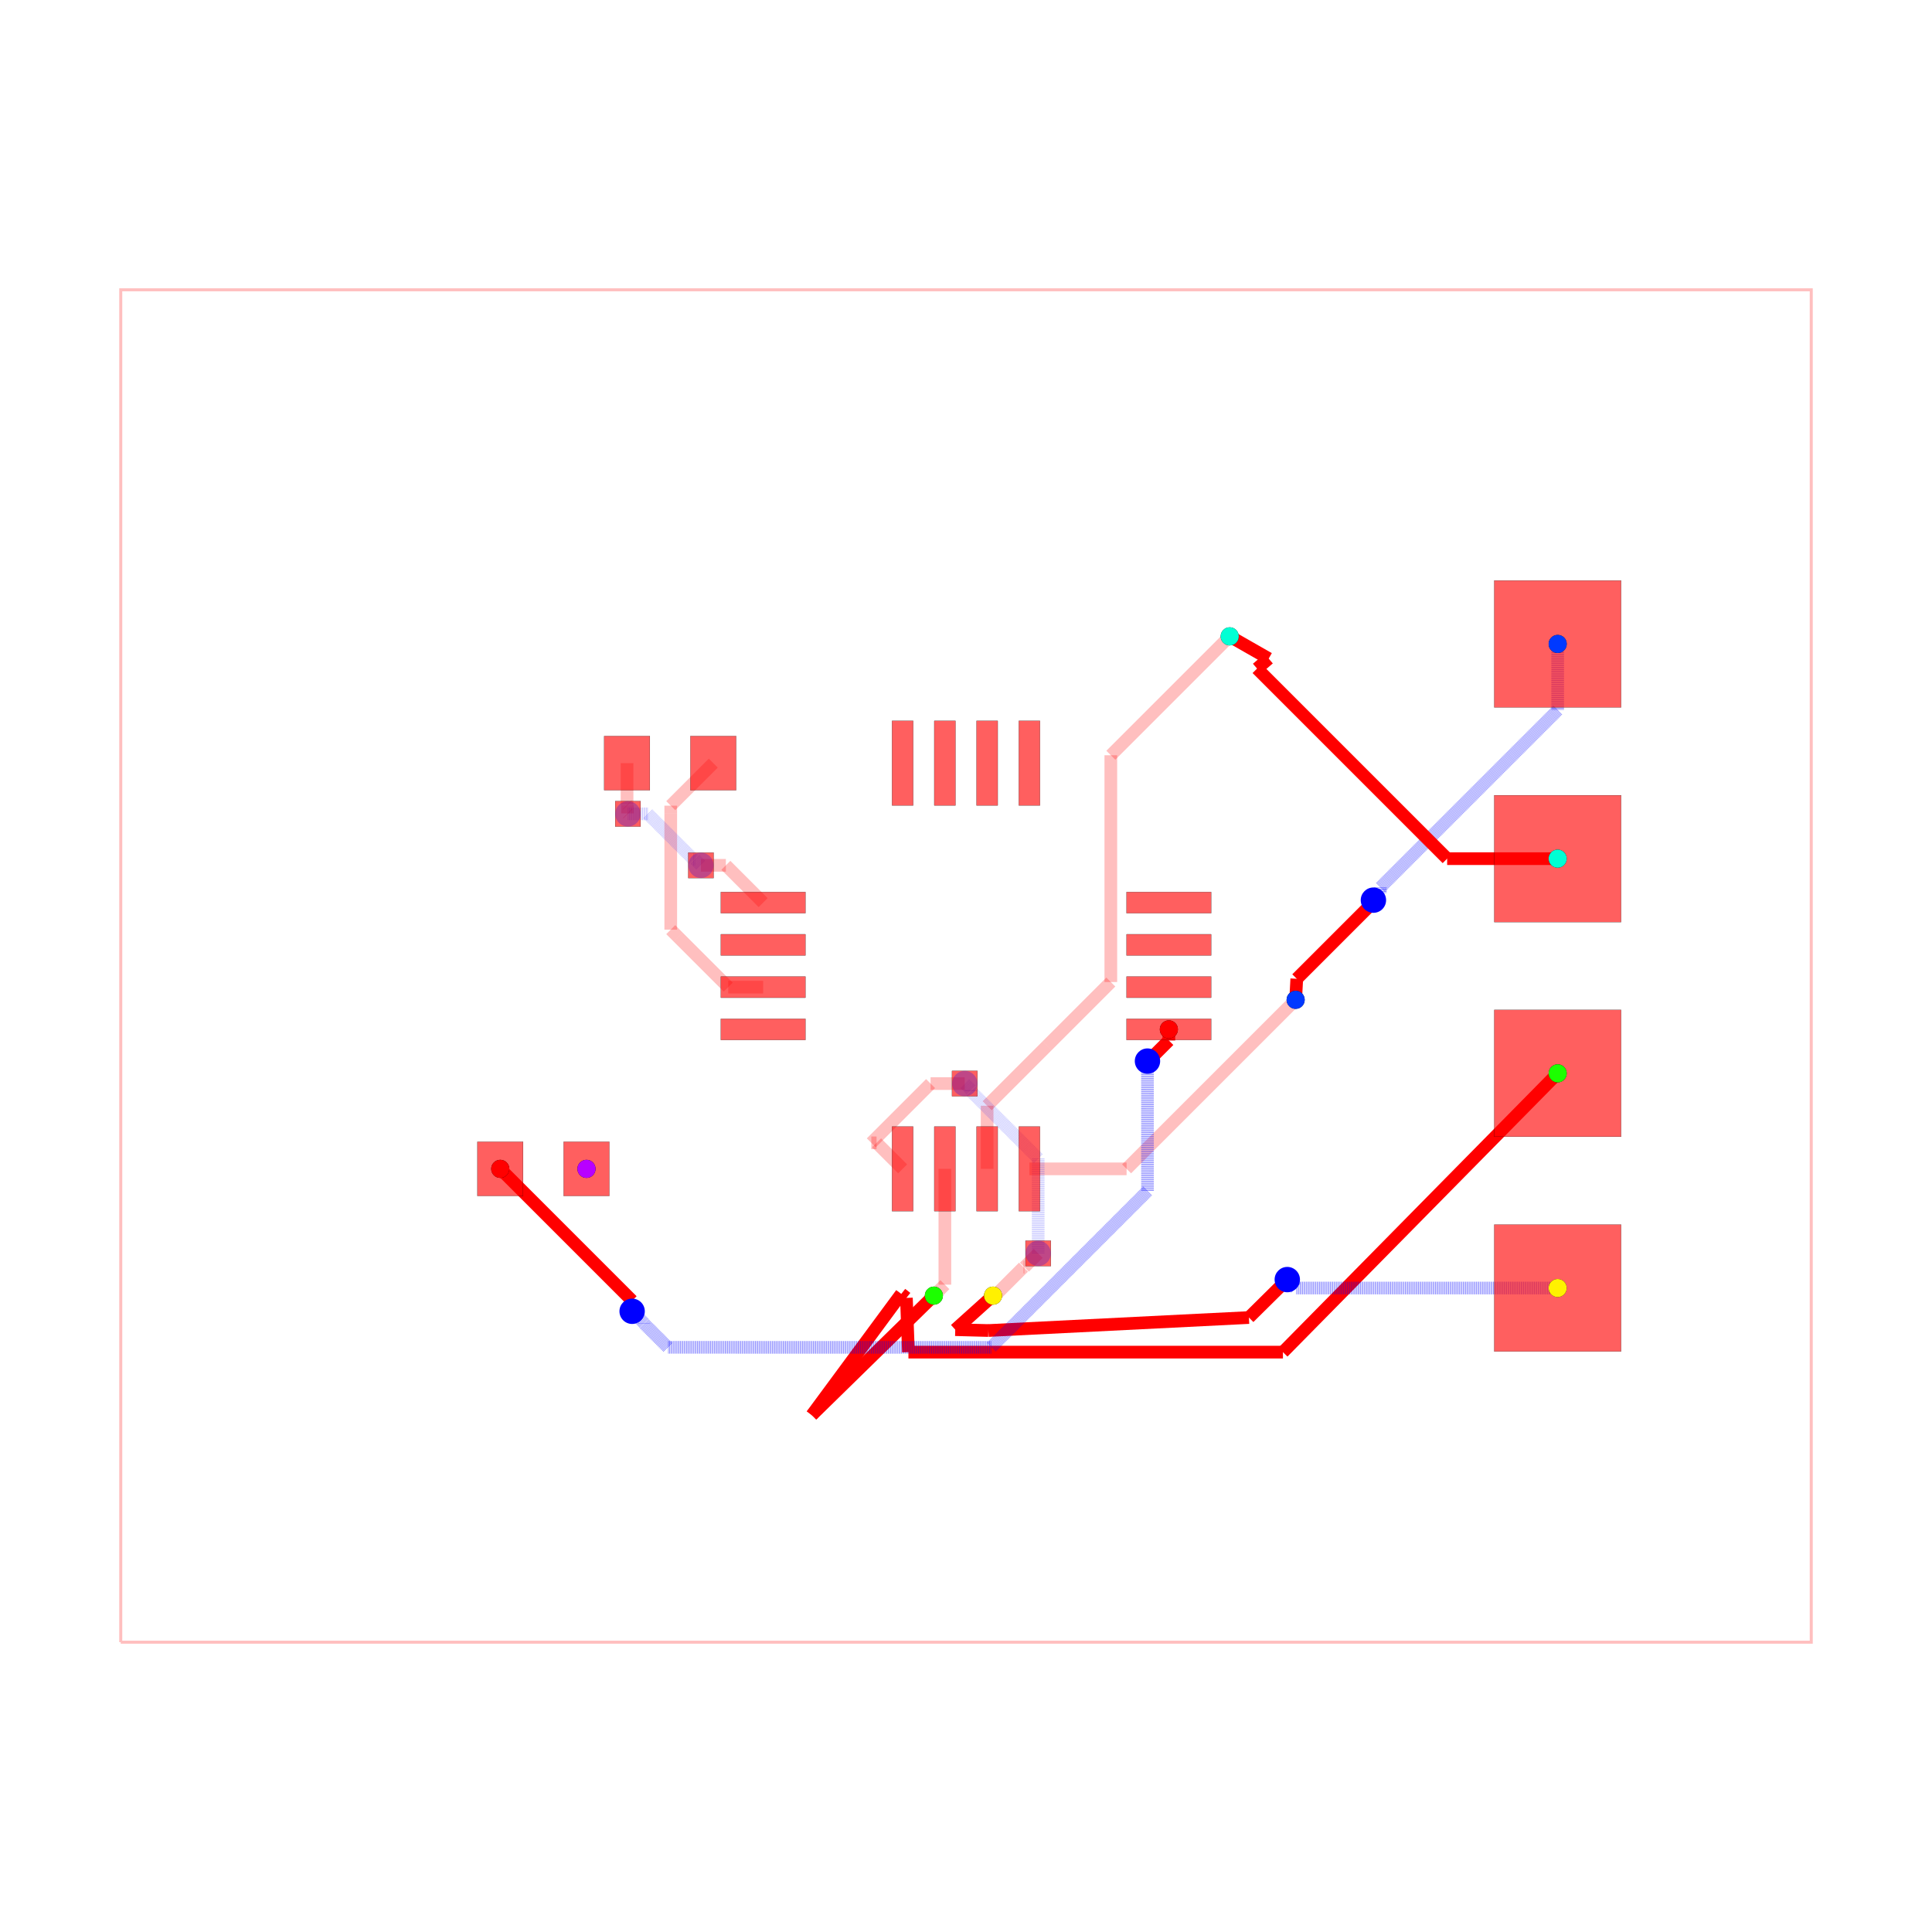
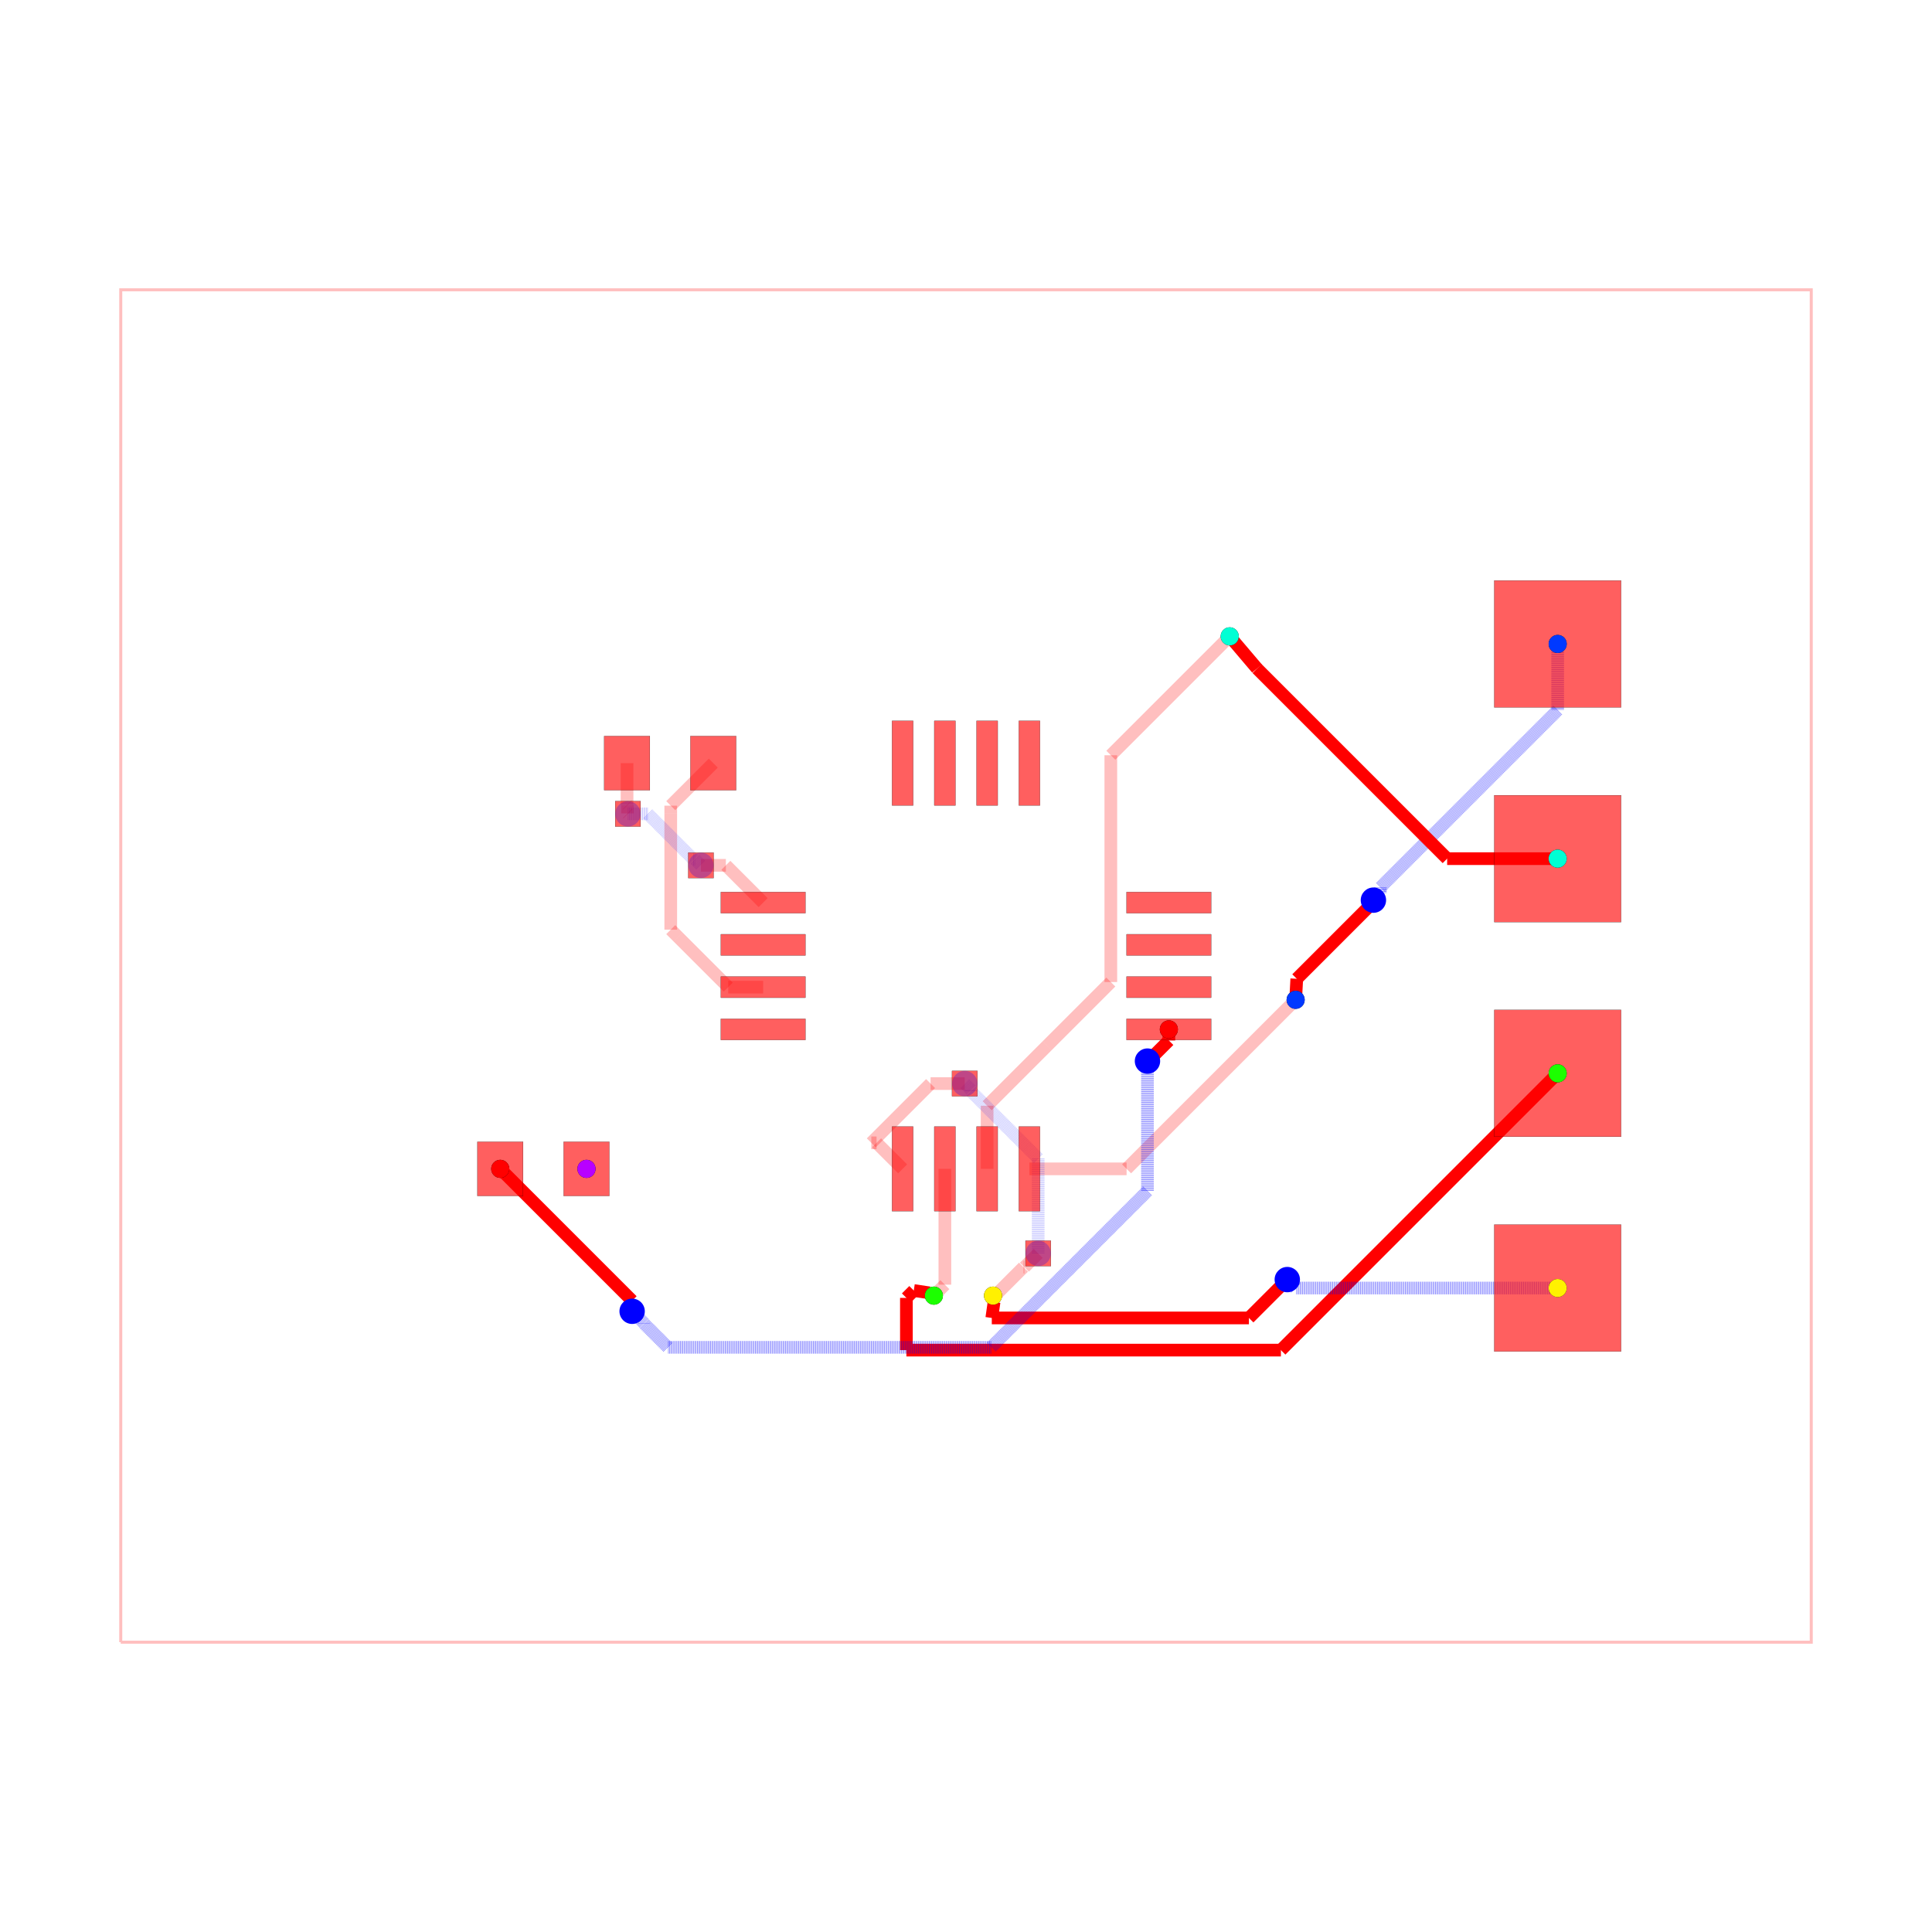
<svg xmlns="http://www.w3.org/2000/svg" width="640" height="640" viewBox="0 0 640 640">
  <rect width="100%" height="100%" fill="white" />
  <g>
    <polyline data-points="-10,-8 10,-8 10,8 -10,8 -10,-8" data-type="line" data-label="" points="40,544 600,544 600,96 40,96 40,544" fill="none" stroke="rgba(255,0,0,0.25)" stroke-width="1px" />
  </g>
  <g>
    <polyline data-points="3.9,-0.4 1.9,-2.4" data-type="line" data-label="" points="429.2,331.2 373.2,387.2" fill="none" stroke="rgba(255,0,0,0.25)" stroke-width="4.2" />
  </g>
  <g>
    <polyline data-points="1.9,-2.4 0.75,-2.4" data-type="line" data-label="" points="373.2,387.2 341,387.2" fill="none" stroke="rgba(255,0,0,0.25)" stroke-width="4.2" />
  </g>
  <g>
    <polyline data-points="3.12,3.9 1.7134299062324274,2.493429906232427" data-type="line" data-label="" points="407.36,210.8 367.976,250.184" fill="none" stroke="rgba(255,0,0,0.25)" stroke-width="4.2" />
  </g>
  <g>
    <polyline data-points="1.7134299062324274,2.493429906232427 1.7134299062324274,-0.189806906484839" data-type="line" data-label="" points="367.976,250.184 367.976,325.315" fill="none" stroke="rgba(255,0,0,0.25)" stroke-width="4.2" />
  </g>
  <g>
    <polyline data-points="1.7134299062324274,-0.189806906484839 0.9593316895566707,-0.9439051231605957" data-type="line" data-label="" points="367.976,325.315 346.861,346.429" fill="none" stroke="rgba(255,0,0,0.25)" stroke-width="4.2" />
  </g>
  <g>
    <polyline data-points="0.9593316895566707,-0.9439051231605957 0.25,-1.6532368127172665" data-type="line" data-label="" points="346.861,346.429 327,366.291" fill="none" stroke="rgba(255,0,0,0.25)" stroke-width="4.2" />
  </g>
  <g>
    <polyline data-points="0.25,-1.6532368127172665 0.25,-2.4" data-type="line" data-label="" points="327,366.291 327,387.2" fill="none" stroke="rgba(255,0,0,0.25)" stroke-width="4.2" />
  </g>
  <g>
    <polyline data-points="-0.25,-2.4 -0.25,-3.77" data-type="line" data-label="" points="313,387.2 313,425.56" fill="none" stroke="rgba(255,0,0,0.25)" stroke-width="4.2" />
  </g>
  <g>
    <polyline data-points="-0.25,-3.77 -0.38,-3.9" data-type="line" data-label="" points="313,425.56 309.36,429.2" fill="none" stroke="rgba(255,0,0,0.25)" stroke-width="4.2" />
  </g>
  <g>
    <polyline data-points="0.3200000000000012,-3.8998999999999997 0.34330906001221106,-3.8998999999999997" data-type="line" data-label="" points="328.96,429.197 329.613,429.197" fill="none" stroke="rgba(255,0,0,0.25)" stroke-width="4.2" />
  </g>
  <g>
    <polyline data-points="0.34330906001221106,-3.8998999999999997 0.6803107191655691,-3.5628983408466417" data-type="line" data-label="" points="329.613,429.197 339.049,419.761" fill="none" stroke="rgba(255,0,0,0.25)" stroke-width="4.2" />
  </g>
  <g>
    <polyline data-points="0.6803107191655691,-3.5628983408466417 0.6911016591533582,-3.5628983408466417" data-type="line" data-label="" points="339.049,419.761 339.351,419.761" fill="none" stroke="rgba(255,0,0,0.25)" stroke-width="4.2" />
  </g>
  <g>
    <polyline data-points="0.6911016591533582,-3.5628983408466417 0.854,-3.4" data-type="line" data-label="" points="339.351,419.761 343.912,415.2" fill="none" stroke="rgba(255,0,0,0.25)" stroke-width="4.2" />
  </g>
  <g>
    <polyline data-points="0.854,-3.4 0.854,-2.2771729676585077" data-type="line" data-label="" points="343.912,415.2 343.912,383.761" fill="none" stroke="rgba(0,0,255,0.25)" stroke-width="4.2" stroke-dasharray="0.2 0.2" />
  </g>
  <g>
    <polyline data-points="0.854,-2.2771729676585077 0.05773987033691186,-1.4809128379954197" data-type="line" data-label="" points="343.912,383.761 321.617,361.466" fill="none" stroke="rgba(0,0,255,0.25)" stroke-width="4.2" stroke-dasharray="0.2 0.2" />
  </g>
  <g>
    <polyline data-points="0.05773987033691186,-1.4809128379954197 0.05773987033691186,-1.4637398703369118" data-type="line" data-label="" points="321.617,361.466 321.617,360.985" fill="none" stroke="rgba(0,0,255,0.25)" stroke-width="4.2" stroke-dasharray="0.2 0.2" />
  </g>
  <g>
    <polyline data-points="0.05773987033691186,-1.4637398703369118 -0.015,-1.391" data-type="line" data-label="" points="321.617,360.985 319.58,358.948" fill="none" stroke="rgba(0,0,255,0.25)" stroke-width="4.2" stroke-dasharray="0.2 0.2" />
  </g>
  <g>
    <polyline data-points="-0.015,-1.391 -0.4192124693808592,-1.391" data-type="line" data-label="" points="319.58,358.948 308.262,358.948" fill="none" stroke="rgba(255,0,0,0.25)" stroke-width="4.2" />
  </g>
  <g>
    <polyline data-points="-0.4192124693808592,-1.391 -1.120253195389395,-2.092040726008536" data-type="line" data-label="" points="308.262,358.948 288.633,378.577" fill="none" stroke="rgba(255,0,0,0.25)" stroke-width="4.2" />
  </g>
  <g>
    <polyline data-points="-1.120253195389395,-2.092040726008536 -1.057959273991464,-2.092040726008536" data-type="line" data-label="" points="288.633,378.577 290.377,378.577" fill="none" stroke="rgba(255,0,0,0.25)" stroke-width="4.2" />
  </g>
  <g>
    <polyline data-points="-1.057959273991464,-2.092040726008536 -0.75,-2.4" data-type="line" data-label="" points="290.377,378.577 299,387.2" fill="none" stroke="rgba(255,0,0,0.25)" stroke-width="4.2" />
  </g>
  <g>
    <polyline data-points="-2.99,2.4 -3.4931321883700064,1.8968678116299937" data-type="line" data-label="" points="236.28,252.8 222.192,266.888" fill="none" stroke="rgba(255,0,0,0.25)" stroke-width="4.2" />
  </g>
  <g>
    <polyline data-points="-3.4931321883700064,1.8968678116299937 -3.4931321883700064,1.8050035707305192" data-type="line" data-label="" points="222.192,266.888 222.192,269.46" fill="none" stroke="rgba(255,0,0,0.25)" stroke-width="4.2" />
  </g>
  <g>
    <polyline data-points="-3.4931321883700064,1.8050035707305192 -3.4931321883700064,0.4301510021312678" data-type="line" data-label="" points="222.192,269.46 222.192,307.956" fill="none" stroke="rgba(255,0,0,0.25)" stroke-width="4.2" />
  </g>
  <g>
    <polyline data-points="-3.4931321883700064,0.4301510021312678 -3.404781339989297,0.3418001537505584" data-type="line" data-label="" points="222.192,307.956 224.666,310.43" fill="none" stroke="rgba(255,0,0,0.25)" stroke-width="4.2" />
  </g>
  <g>
    <polyline data-points="-3.404781339989297,0.3418001537505584 -2.812981186238739,-0.25" data-type="line" data-label="" points="224.666,310.43 241.237,327" fill="none" stroke="rgba(255,0,0,0.25)" stroke-width="4.2" />
  </g>
  <g>
    <polyline data-points="-2.812981186238739,-0.25 -2.4,-0.25" data-type="line" data-label="" points="241.237,327 252.8,327" fill="none" stroke="rgba(255,0,0,0.25)" stroke-width="4.2" />
  </g>
  <g>
    <polyline data-points="-4.01,2.4 -4.01,1.9067591934327308" data-type="line" data-label="" points="207.72,252.8 207.72,266.611" fill="none" stroke="rgba(255,0,0,0.25)" stroke-width="4.2" />
  </g>
  <g>
    <polyline data-points="-4.01,1.9067591934327308 -4.00527262618406,1.902031819616791" data-type="line" data-label="" points="207.72,266.611 207.852,266.743" fill="none" stroke="rgba(255,0,0,0.25)" stroke-width="4.2" />
  </g>
  <g>
    <polyline data-points="-4.00527262618406,1.902031819616791 -4.00527262618406,1.80527262618406" data-type="line" data-label="" points="207.852,266.743 207.852,269.452" fill="none" stroke="rgba(255,0,0,0.25)" stroke-width="4.2" />
  </g>
  <g>
    <polyline data-points="-4.00527262618406,1.80527262618406 -4,1.8" data-type="line" data-label="" points="207.852,269.452 208,269.6" fill="none" stroke="rgba(255,0,0,0.25)" stroke-width="4.2" />
  </g>
  <g>
    <polyline data-points="-4,1.8 -3.763587947760451,1.8" data-type="line" data-label="" points="208,269.6 214.62,269.6" fill="none" stroke="rgba(0,0,255,0.25)" stroke-width="4.2" stroke-dasharray="0.2 0.2" />
  </g>
  <g>
    <polyline data-points="-3.763587947760451,1.8 -3.224399463969464,1.2608115162090132" data-type="line" data-label="" points="214.62,269.6 229.717,284.697" fill="none" stroke="rgba(0,0,255,0.25)" stroke-width="4.2" stroke-dasharray="0.2 0.2" />
  </g>
  <g>
    <polyline data-points="-3.224399463969464,1.2608115162090132 -3.205811516209013,1.2608115162090132" data-type="line" data-label="" points="229.717,284.697 230.237,284.697" fill="none" stroke="rgba(0,0,255,0.25)" stroke-width="4.2" stroke-dasharray="0.2 0.2" />
  </g>
  <g>
    <polyline data-points="-3.205811516209013,1.2608115162090132 -3.136,1.191" data-type="line" data-label="" points="230.237,284.697 232.192,286.652" fill="none" stroke="rgba(0,0,255,0.25)" stroke-width="4.2" stroke-dasharray="0.2 0.2" />
  </g>
  <g>
    <polyline data-points="-3.136,1.191 -2.841,1.191" data-type="line" data-label="" points="232.192,286.652 240.452,286.652" fill="none" stroke="rgba(255,0,0,0.25)" stroke-width="4.2" />
  </g>
  <g>
    <polyline data-points="-2.841,1.191 -2.4,0.75" data-type="line" data-label="" points="240.452,286.652 252.8,299" fill="none" stroke="rgba(255,0,0,0.25)" stroke-width="4.2" />
  </g>
  <g>
    <polyline data-points="7,3.81 7,3.0268805946372774" data-type="line" data-label="" points="516,213.32 516,235.247" fill="none" stroke="rgba(0,0,255,0.5)" stroke-width="4.2" stroke-dasharray="0.2 0.2" />
  </g>
  <g>
    <polyline data-points="7,3.0268805946372774 4.902167862673158,0.9290484573104356" data-type="line" data-label="" points="516,235.247 457.261,293.987" fill="none" stroke="rgba(0,0,255,0.5)" stroke-width="4.2" stroke-dasharray="0.2 0.2" />
  </g>
  <g>
    <polyline data-points="4.902167862673158,0.9290484573104356 4.902167862673158,0.8611678626731579" data-type="line" data-label="" points="457.261,293.987 457.261,295.887" fill="none" stroke="rgba(0,0,255,0.5)" stroke-width="4.2" stroke-dasharray="0.2 0.2" />
  </g>
  <g>
    <polyline data-points="4.902167862673158,0.8611678626731579 4.82,0.779" data-type="line" data-label="" points="457.261,295.887 454.96,298.188" fill="none" stroke="rgba(0,0,255,0.5)" stroke-width="4.2" stroke-dasharray="0.2 0.2" />
  </g>
  <g>
    <polyline data-points="4.82,0.779 4.82,0.7555962749501643" data-type="line" data-label="" points="454.96,298.188 454.96,298.843" fill="none" stroke="red" stroke-width="4.2" />
  </g>
  <g>
    <polyline data-points="4.82,0.7555962749501643 3.9133419026315543,-0.15106182241828164" data-type="line" data-label="" points="454.96,298.843 429.574,324.23" fill="none" stroke="red" stroke-width="4.2" />
  </g>
  <g>
    <polyline data-points="3.9133419026315543,-0.15106182241828164 3.8999,-0.40000000000000013" data-type="line" data-label="" points="429.574,324.23 429.197,331.2" fill="none" stroke="red" stroke-width="4.2" />
  </g>
  <g>
    <polyline data-points="7,1.27 5.692462896096973,1.27" data-type="line" data-label="" points="516,284.44 479.389,284.44" fill="none" stroke="red" stroke-width="4.2" />
  </g>
  <g>
    <polyline data-points="5.692462896096973,1.27 3.443522691144734,3.5189402049522394" data-type="line" data-label="" points="479.389,284.44 416.419,221.47" fill="none" stroke="red" stroke-width="4.2" />
  </g>
  <g>
-     <polyline data-points="3.443522691144734,3.5189402049522394 3.5809215114738175,3.636664713271276" data-type="line" data-label="" points="416.419,221.47 420.266,218.173" fill="none" stroke="red" stroke-width="4.2" />
-   </g>
-   <g>
-     <polyline data-points="3.5809215114738175,3.636664713271276 3.120000000000001,3.8998999999999997" data-type="line" data-label="" points="420.266,218.173 407.36,210.803" fill="none" stroke="red" stroke-width="4.2" />
-   </g>
-   <g>
-     <polyline data-points="7,-1.27 3.7496727016553053,-4.568241952908289" data-type="line" data-label="" points="516,355.56 424.991,447.911" fill="none" stroke="red" stroke-width="4.2" />
-   </g>
-   <g>
-     <polyline data-points="3.7496727016553053,-4.568241952908289 -0.6809893658931462,-4.568241952908289" data-type="line" data-label="" points="424.991,447.911 300.932,447.911" fill="none" stroke="red" stroke-width="4.2" />
-   </g>
-   <g>
-     <polyline data-points="-0.6809893658931462,-4.568241952908289 -0.7050269212201297,-3.9266488274065035" data-type="line" data-label="" points="300.932,447.911 300.259,429.946" fill="none" stroke="red" stroke-width="4.2" />
-   </g>
-   <g>
-     <polyline data-points="-0.7050269212201297,-3.9266488274065035 -0.765572109483472,-3.8790507125192377" data-type="line" data-label="" points="300.259,429.946 298.564,428.613" fill="none" stroke="red" stroke-width="4.2" />
-   </g>
-   <g>
-     <polyline data-points="-0.765572109483472,-3.8790507125192377 -1.8245920599320034,-5.3138971521221965" data-type="line" data-label="" points="298.564,428.613 268.911,468.789" fill="none" stroke="red" stroke-width="4.2" />
-   </g>
-   <g>
-     <polyline data-points="-1.8245920599320034,-5.3138971521221965 -0.3799999999999988,-3.8998999999999997" data-type="line" data-label="" points="268.911,468.789 309.36,429.197" fill="none" stroke="red" stroke-width="4.2" />
+     <polyline data-points="3.443522691144734,3.5189402049522394 3.4429424676867733,3.5195204284102" data-type="line" data-label="" points="416.419,221.47 416.402,221.453" fill="none" stroke="red" stroke-width="4.2" />
+   </g>
+   <g>
+     <polyline data-points="3.4429424676867733,3.5195204284102 3.120000000000001,3.8998999999999997" data-type="line" data-label="" points="416.402,221.453 407.36,210.803" fill="none" stroke="red" stroke-width="4.2" />
+   </g>
+   <g>
+     <polyline data-points="7,-1.27 3.725635146328322,-4.544364853671678" data-type="line" data-label="" points="516,355.56 424.318,447.242" fill="none" stroke="red" stroke-width="4.2" />
+   </g>
+   <g>
+     <polyline data-points="3.725635146328322,-4.544364853671678 -0.7050269212201297,-4.544364853671678" data-type="line" data-label="" points="424.318,447.242 300.259,447.242" fill="none" stroke="red" stroke-width="4.2" />
+   </g>
+   <g>
+     <polyline data-points="-0.7050269212201297,-4.544364853671678 -0.7050269212201297,-3.9266488274065035" data-type="line" data-label="" points="300.259,447.242 300.259,429.946" fill="none" stroke="red" stroke-width="4.2" />
+   </g>
+   <g>
+     <polyline data-points="-0.7050269212201297,-3.9266488274065035 -0.6176809087843261,-3.8393028149707" data-type="line" data-label="" points="300.259,429.946 302.705,427.5" fill="none" stroke="red" stroke-width="4.2" />
+   </g>
+   <g>
+     <polyline data-points="-0.6176809087843261,-3.8393028149707 -0.43303300858899085,-3.867" data-type="line" data-label="" points="302.705,427.5 307.875,428.276" fill="none" stroke="red" stroke-width="4.2" />
+   </g>
+   <g>
+     <polyline data-points="-0.43303300858899085,-3.867 -0.3799999999999988,-3.8998999999999997" data-type="line" data-label="" points="307.875,428.276 309.36,429.197" fill="none" stroke="red" stroke-width="4.2" />
  </g>
  <g>
    <polyline data-points="7,-3.81 4,-3.81" data-type="line" data-label="" points="516,426.68 432,426.68" fill="none" stroke="rgba(0,0,255,0.5)" stroke-width="4.2" stroke-dasharray="0.2 0.2" />
  </g>
  <g>
    <polyline data-points="4,-3.81 3.9010000000000002,-3.81" data-type="line" data-label="" points="432,426.68 429.228,426.68" fill="none" stroke="rgba(0,0,255,0.5)" stroke-width="4.2" stroke-dasharray="0.2 0.2" />
  </g>
  <g>
    <polyline data-points="3.9010000000000002,-3.81 3.801,-3.71" data-type="line" data-label="" points="429.228,426.68 426.428,423.88" fill="none" stroke="rgba(0,0,255,0.5)" stroke-width="4.2" stroke-dasharray="0.2 0.2" />
  </g>
  <g>
-     <polyline data-points="3.801,-3.71 3.34719716176732,-4.158898070746899" data-type="line" data-label="" points="426.428,423.88 413.722,436.449" fill="none" stroke="red" stroke-width="4.2" />
-   </g>
-   <g>
-     <polyline data-points="3.34719716176732,-4.158898070746899 0.2646488081051238,-4.312675440340337" data-type="line" data-label="" points="413.722,436.449 327.41,440.755" fill="none" stroke="red" stroke-width="4.2" />
-   </g>
-   <g>
-     <polyline data-points="0.2646488081051238,-4.312675440340337 -0.1272108606212926,-4.302307221563448" data-type="line" data-label="" points="327.41,440.755 316.438,440.465" fill="none" stroke="red" stroke-width="4.2" />
-   </g>
-   <g>
-     <polyline data-points="-0.1272108606212926,-4.302307221563448 0.3200000000000012,-3.8998999999999997" data-type="line" data-label="" points="316.438,440.465 328.96,429.197" fill="none" stroke="red" stroke-width="4.2" />
+     <polyline data-points="3.801,-3.71 3.34719716176732,-4.16380283823268" data-type="line" data-label="" points="426.428,423.88 413.722,436.586" fill="none" stroke="red" stroke-width="4.2" />
+   </g>
+   <g>
+     <polyline data-points="3.34719716176732,-4.16380283823268 0.3051457537830041,-4.16380283823268" data-type="line" data-label="" points="413.722,436.586 328.544,436.586" fill="none" stroke="red" stroke-width="4.2" />
+   </g>
+   <g>
+     <polyline data-points="0.3051457537830041,-4.16380283823268 0.332,-3.9749" data-type="line" data-label="" points="328.544,436.586 329.296,431.297" fill="none" stroke="red" stroke-width="4.2" />
+   </g>
+   <g>
+     <polyline data-points="0.332,-3.9749 0.3200000000000012,-3.8998999999999997" data-type="line" data-label="" points="329.296,431.297 328.96,429.197" fill="none" stroke="red" stroke-width="4.2" />
  </g>
  <g>
    <polyline data-points="2.4,-0.75 2.4,-0.8811436906133352" data-type="line" data-label="" points="387.2,341 387.2,344.672" fill="none" stroke="red" stroke-width="4.2" />
  </g>
  <g>
    <polyline data-points="2.4,-0.8811436906133352 2.1607127082959416,-1.1204309823173935" data-type="line" data-label="" points="387.2,344.672 380.5,351.372" fill="none" stroke="red" stroke-width="4.2" />
  </g>
  <g>
    <polyline data-points="2.1607127082959416,-1.1204309823173935 2.1515360090936158,-1.1204309823173935" data-type="line" data-label="" points="380.5,351.372 380.243,351.372" fill="none" stroke="red" stroke-width="4.2" />
  </g>
  <g>
    <polyline data-points="2.1515360090936158,-1.1204309823173935 2.146966991411009,-1.125" data-type="line" data-label="" points="380.243,351.372 380.115,351.5" fill="none" stroke="red" stroke-width="4.2" />
  </g>
  <g>
-     <polyline data-points="2.146966991411009,-1.125 2.147396992750575,-2.6617156593598224" data-type="line" data-label="" points="380.115,351.5 380.127,394.528" fill="none" stroke="rgba(0,0,255,0.5)" stroke-width="4.2" stroke-dasharray="0.2 0.2" />
-   </g>
-   <g>
-     <polyline data-points="2.147396992750575,-2.6617156593598224 0.29741377215004555,-4.511698879960353" data-type="line" data-label="" points="380.127,394.528 328.328,446.328" fill="none" stroke="rgba(0,0,255,0.5)" stroke-width="4.2" stroke-dasharray="0.2 0.2" />
-   </g>
-   <g>
-     <polyline data-points="0.29741377215004555,-4.511698879960353 -3.527635964544224,-4.511268878620786" data-type="line" data-label="" points="328.328,446.328 221.226,446.316" fill="none" stroke="rgba(0,0,255,0.5)" stroke-width="4.2" stroke-dasharray="0.2 0.2" />
+     <polyline data-points="2.146966991411009,-1.125 2.146966991411009,-2.6612856580202564" data-type="line" data-label="" points="380.115,351.5 380.115,394.516" fill="none" stroke="rgba(0,0,255,0.5)" stroke-width="4.2" stroke-dasharray="0.2 0.2" />
+   </g>
+   <g>
+     <polyline data-points="2.146966991411009,-2.6612856580202564 0.29698377081047944,-4.511268878620786" data-type="line" data-label="" points="380.115,394.516 328.316,446.316" fill="none" stroke="rgba(0,0,255,0.5)" stroke-width="4.2" stroke-dasharray="0.2 0.2" />
+   </g>
+   <g>
+     <polyline data-points="0.29698377081047944,-4.511268878620786 -3.527635964544224,-4.511268878620786" data-type="line" data-label="" points="328.316,446.316 221.226,446.316" fill="none" stroke="rgba(0,0,255,0.5)" stroke-width="4.2" stroke-dasharray="0.2 0.2" />
  </g>
  <g>
    <polyline data-points="-3.527635964544224,-4.511268878620786 -3.81117447016082,-4.22773037300419" data-type="line" data-label="" points="221.226,446.316 213.287,438.376" fill="none" stroke="rgba(0,0,255,0.5)" stroke-width="4.2" stroke-dasharray="0.2 0.2" />
  </g>
  <g>
    <polyline data-points="-3.81117447016082,-4.22773037300419 -3.81117447016082,-4.22382552983918" data-type="line" data-label="" points="213.287,438.376 213.287,438.267" fill="none" stroke="rgba(0,0,255,0.5)" stroke-width="4.2" stroke-dasharray="0.2 0.2" />
  </g>
  <g>
    <polyline data-points="-3.81117447016082,-4.22382552983918 -3.95,-4.085" data-type="line" data-label="" points="213.287,438.267 209.4,434.38" fill="none" stroke="rgba(0,0,255,0.5)" stroke-width="4.2" stroke-dasharray="0.2 0.2" />
  </g>
  <g>
    <polyline data-points="-3.95,-4.085 -3.95,-3.9599999999999995" data-type="line" data-label="" points="209.4,434.38 209.4,430.88" fill="none" stroke="red" stroke-width="4.2" />
  </g>
  <g>
    <polyline data-points="-3.95,-3.9599999999999995 -5.51,-2.4" data-type="line" data-label="" points="209.4,430.88 165.72,387.2" fill="none" stroke="red" stroke-width="4.2" />
  </g>
  <g>
    <rect data-type="rect" data-label="top" data-x="-2.4" data-y="0.75" x="238.8" y="295.5" width="28" height="7" fill="rgba(255,0,0,0.25)" stroke="black" stroke-width="0.036" />
  </g>
  <g>
    <rect data-type="rect" data-label="top" data-x="-2.4" data-y="0.25" x="238.8" y="309.5" width="28" height="7" fill="rgba(255,0,0,0.25)" stroke="black" stroke-width="0.036" />
  </g>
  <g>
    <rect data-type="rect" data-label="top" data-x="-2.4" data-y="-0.25" x="238.8" y="323.5" width="28" height="7" fill="rgba(255,0,0,0.25)" stroke="black" stroke-width="0.036" />
  </g>
  <g>
    <rect data-type="rect" data-label="top" data-x="-2.4" data-y="-0.75" x="238.8" y="337.5" width="28" height="7" fill="rgba(255,0,0,0.25)" stroke="black" stroke-width="0.036" />
  </g>
  <g>
    <rect data-type="rect" data-label="top source_trace_4" data-x="-0.75" data-y="-2.4" x="295.5" y="373.2" width="7" height="28" fill="rgba(255,0,0,0.25)" stroke="black" stroke-width="0.036" />
  </g>
  <g>
    <rect data-type="rect" data-label="top source_trace_5" data-x="-0.25" data-y="-2.4" x="309.5" y="373.2" width="7" height="28" fill="rgba(255,0,0,0.25)" stroke="black" stroke-width="0.036" />
  </g>
  <g>
    <rect data-type="rect" data-label="top source_trace_6" data-x="0.25" data-y="-2.4" x="323.5" y="373.2" width="7" height="28" fill="rgba(255,0,0,0.25)" stroke="black" stroke-width="0.036" />
  </g>
  <g>
    <rect data-type="rect" data-label="top source_trace_7" data-x="0.75" data-y="-2.4" x="337.5" y="373.2" width="7" height="28" fill="rgba(255,0,0,0.25)" stroke="black" stroke-width="0.036" />
  </g>
  <g>
    <rect data-type="rect" data-label="top source_trace_2" data-x="2.4" data-y="-0.75" x="373.2" y="337.5" width="28" height="7" fill="rgba(255,0,0,0.25)" stroke="black" stroke-width="0.036" />
  </g>
  <g>
    <rect data-type="rect" data-label="top" data-x="2.4" data-y="-0.25" x="373.2" y="323.5" width="28" height="7" fill="rgba(255,0,0,0.25)" stroke="black" stroke-width="0.036" />
  </g>
  <g>
    <rect data-type="rect" data-label="top" data-x="2.4" data-y="0.25" x="373.2" y="309.5" width="28" height="7" fill="rgba(255,0,0,0.25)" stroke="black" stroke-width="0.036" />
  </g>
  <g>
    <rect data-type="rect" data-label="top" data-x="2.4" data-y="0.75" x="373.2" y="295.5" width="28" height="7" fill="rgba(255,0,0,0.25)" stroke="black" stroke-width="0.036" />
  </g>
  <g>
    <rect data-type="rect" data-label="top" data-x="0.75" data-y="2.4" x="337.5" y="238.8" width="7" height="28" fill="rgba(255,0,0,0.25)" stroke="black" stroke-width="0.036" />
  </g>
  <g>
    <rect data-type="rect" data-label="top" data-x="0.25" data-y="2.4" x="323.5" y="238.8" width="7" height="28" fill="rgba(255,0,0,0.25)" stroke="black" stroke-width="0.036" />
  </g>
  <g>
    <rect data-type="rect" data-label="top" data-x="-0.25" data-y="2.4" x="309.5" y="238.8" width="7" height="28" fill="rgba(255,0,0,0.25)" stroke="black" stroke-width="0.036" />
  </g>
  <g>
    <rect data-type="rect" data-label="top" data-x="-0.75" data-y="2.4" x="295.5" y="238.8" width="7" height="28" fill="rgba(255,0,0,0.25)" stroke="black" stroke-width="0.036" />
  </g>
  <g>
    <rect data-type="rect" data-label="top" data-x="-4.01" data-y="2.4" x="200.16" y="243.84" width="15.12" height="17.92" fill="rgba(255,0,0,0.25)" stroke="black" stroke-width="0.036" />
  </g>
  <g>
    <rect data-type="rect" data-label="top" data-x="-2.99" data-y="2.4" x="228.72" y="243.84" width="15.12" height="17.92" fill="rgba(255,0,0,0.25)" stroke="black" stroke-width="0.036" />
  </g>
  <g>
    <rect data-type="rect" data-label="top source_trace_2" data-x="-5.51" data-y="-2.4" x="158.16" y="378.24" width="15.12" height="17.92" fill="rgba(255,0,0,0.25)" stroke="black" stroke-width="0.036" />
  </g>
  <g>
    <rect data-type="rect" data-label="top source_net_0" data-x="-4.49" data-y="-2.4" x="186.72" y="378.24" width="15.12" height="17.92" fill="rgba(255,0,0,0.25)" stroke="black" stroke-width="0.036" />
  </g>
  <g>
    <rect data-type="rect" data-label="top source_trace_4 bottom source_trace_4" data-x="7" data-y="-3.81" x="495" y="405.68" width="42" height="42" fill="rgba(255,0,0,0.25)" stroke="black" stroke-width="0.036" />
  </g>
  <g>
    <rect data-type="rect" data-label="top source_trace_5 bottom source_trace_5" data-x="7" data-y="-1.27" x="495" y="334.56" width="42" height="42" fill="rgba(255,0,0,0.25)" stroke="black" stroke-width="0.036" />
  </g>
  <g>
    <rect data-type="rect" data-label="top source_trace_6 bottom source_trace_6" data-x="7" data-y="1.27" x="495" y="263.44" width="42" height="42" fill="rgba(255,0,0,0.25)" stroke="black" stroke-width="0.036" />
  </g>
  <g>
    <rect data-type="rect" data-label="top source_trace_7 bottom source_trace_7" data-x="7" data-y="3.81" x="495" y="192.32" width="42" height="42" fill="rgba(255,0,0,0.25)" stroke="black" stroke-width="0.036" />
  </g>
  <g>
    <rect data-type="rect" data-label="top source_trace_4 bottom source_trace_4" data-x="0.854" data-y="-3.4" x="339.712" y="411" width="8.4" height="8.4" fill="rgba(255,0,0,0.25)" stroke="black" stroke-width="0.036" />
  </g>
  <g>
    <rect data-type="rect" data-label="top source_trace_4 bottom source_trace_4" data-x="-0.015" data-y="-1.391" x="315.38" y="354.748" width="8.4" height="8.4" fill="rgba(255,0,0,0.25)" stroke="black" stroke-width="0.036" />
  </g>
  <g>
    <rect data-type="rect" data-label="top bottom" data-x="-4" data-y="1.8" x="203.8" y="265.4" width="8.4" height="8.4" fill="rgba(255,0,0,0.25)" stroke="black" stroke-width="0.036" />
  </g>
  <g>
    <rect data-type="rect" data-label="top bottom" data-x="-3.136" data-y="1.191" x="227.992" y="282.452" width="8.4" height="8.4" fill="rgba(255,0,0,0.25)" stroke="black" stroke-width="0.036" />
  </g>
  <g>
    <rect data-type="rect" data-label="top" data-x="-2.4" data-y="0.75" x="238.8" y="295.5" width="28" height="7" fill="rgba(255,0,0,0.5)" stroke="black" stroke-width="0.036" />
  </g>
  <g>
    <rect data-type="rect" data-label="top" data-x="-2.4" data-y="0.25" x="238.8" y="309.5" width="28" height="7" fill="rgba(255,0,0,0.5)" stroke="black" stroke-width="0.036" />
  </g>
  <g>
    <rect data-type="rect" data-label="top" data-x="-2.4" data-y="-0.25" x="238.8" y="323.5" width="28" height="7" fill="rgba(255,0,0,0.5)" stroke="black" stroke-width="0.036" />
  </g>
  <g>
    <rect data-type="rect" data-label="top" data-x="-2.4" data-y="-0.75" x="238.8" y="337.5" width="28" height="7" fill="rgba(255,0,0,0.5)" stroke="black" stroke-width="0.036" />
  </g>
  <g>
    <rect data-type="rect" data-label="top source_trace_4" data-x="-0.75" data-y="-2.4" x="295.5" y="373.2" width="7" height="28" fill="rgba(255,0,0,0.5)" stroke="black" stroke-width="0.036" />
  </g>
  <g>
    <rect data-type="rect" data-label="top source_trace_5" data-x="-0.25" data-y="-2.4" x="309.5" y="373.2" width="7" height="28" fill="rgba(255,0,0,0.5)" stroke="black" stroke-width="0.036" />
  </g>
  <g>
    <rect data-type="rect" data-label="top source_trace_6" data-x="0.25" data-y="-2.4" x="323.5" y="373.2" width="7" height="28" fill="rgba(255,0,0,0.5)" stroke="black" stroke-width="0.036" />
  </g>
  <g>
    <rect data-type="rect" data-label="top source_trace_7" data-x="0.75" data-y="-2.4" x="337.5" y="373.2" width="7" height="28" fill="rgba(255,0,0,0.5)" stroke="black" stroke-width="0.036" />
  </g>
  <g>
    <rect data-type="rect" data-label="top source_trace_2" data-x="2.4" data-y="-0.75" x="373.2" y="337.5" width="28" height="7" fill="rgba(255,0,0,0.5)" stroke="black" stroke-width="0.036" />
  </g>
  <g>
    <rect data-type="rect" data-label="top" data-x="2.4" data-y="-0.25" x="373.2" y="323.5" width="28" height="7" fill="rgba(255,0,0,0.5)" stroke="black" stroke-width="0.036" />
  </g>
  <g>
    <rect data-type="rect" data-label="top" data-x="2.4" data-y="0.25" x="373.2" y="309.5" width="28" height="7" fill="rgba(255,0,0,0.5)" stroke="black" stroke-width="0.036" />
  </g>
  <g>
    <rect data-type="rect" data-label="top" data-x="2.4" data-y="0.75" x="373.2" y="295.5" width="28" height="7" fill="rgba(255,0,0,0.5)" stroke="black" stroke-width="0.036" />
  </g>
  <g>
    <rect data-type="rect" data-label="top" data-x="0.75" data-y="2.4" x="337.5" y="238.8" width="7" height="28" fill="rgba(255,0,0,0.5)" stroke="black" stroke-width="0.036" />
  </g>
  <g>
    <rect data-type="rect" data-label="top" data-x="0.25" data-y="2.4" x="323.5" y="238.8" width="7" height="28" fill="rgba(255,0,0,0.5)" stroke="black" stroke-width="0.036" />
  </g>
  <g>
    <rect data-type="rect" data-label="top" data-x="-0.25" data-y="2.4" x="309.5" y="238.8" width="7" height="28" fill="rgba(255,0,0,0.5)" stroke="black" stroke-width="0.036" />
  </g>
  <g>
    <rect data-type="rect" data-label="top" data-x="-0.75" data-y="2.4" x="295.5" y="238.8" width="7" height="28" fill="rgba(255,0,0,0.5)" stroke="black" stroke-width="0.036" />
  </g>
  <g>
    <rect data-type="rect" data-label="top" data-x="-4.01" data-y="2.4" x="200.16" y="243.84" width="15.12" height="17.92" fill="rgba(255,0,0,0.5)" stroke="black" stroke-width="0.036" />
  </g>
  <g>
    <rect data-type="rect" data-label="top" data-x="-2.99" data-y="2.4" x="228.72" y="243.84" width="15.12" height="17.92" fill="rgba(255,0,0,0.5)" stroke="black" stroke-width="0.036" />
  </g>
  <g>
    <rect data-type="rect" data-label="top source_trace_2" data-x="-5.51" data-y="-2.4" x="158.16" y="378.24" width="15.12" height="17.92" fill="rgba(255,0,0,0.5)" stroke="black" stroke-width="0.036" />
  </g>
  <g>
    <rect data-type="rect" data-label="top source_net_0" data-x="-4.49" data-y="-2.4" x="186.72" y="378.24" width="15.12" height="17.92" fill="rgba(255,0,0,0.5)" stroke="black" stroke-width="0.036" />
  </g>
  <g>
    <rect data-type="rect" data-label="top source_trace_4 bottom source_trace_4" data-x="7" data-y="-3.81" x="495" y="405.68" width="42" height="42" fill="rgba(255,0,0,0.5)" stroke="black" stroke-width="0.036" />
  </g>
  <g>
    <rect data-type="rect" data-label="top source_trace_5 bottom source_trace_5" data-x="7" data-y="-1.27" x="495" y="334.56" width="42" height="42" fill="rgba(255,0,0,0.5)" stroke="black" stroke-width="0.036" />
  </g>
  <g>
    <rect data-type="rect" data-label="top source_trace_6 bottom source_trace_6" data-x="7" data-y="1.27" x="495" y="263.44" width="42" height="42" fill="rgba(255,0,0,0.5)" stroke="black" stroke-width="0.036" />
  </g>
  <g>
    <rect data-type="rect" data-label="top source_trace_7 bottom source_trace_7" data-x="7" data-y="3.81" x="495" y="192.32" width="42" height="42" fill="rgba(255,0,0,0.5)" stroke="black" stroke-width="0.036" />
  </g>
  <g>
    <rect data-type="rect" data-label="top source_trace_4 bottom source_trace_4" data-x="0.854" data-y="-3.4" x="339.712" y="411" width="8.4" height="8.4" fill="rgba(255,0,0,0.5)" stroke="black" stroke-width="0.036" />
  </g>
  <g>
    <rect data-type="rect" data-label="top source_trace_4 bottom source_trace_4" data-x="-0.015" data-y="-1.391" x="315.38" y="354.748" width="8.4" height="8.4" fill="rgba(255,0,0,0.5)" stroke="black" stroke-width="0.036" />
  </g>
  <g>
    <rect data-type="rect" data-label="top bottom" data-x="-4" data-y="1.8" x="203.8" y="265.4" width="8.4" height="8.4" fill="rgba(255,0,0,0.5)" stroke="black" stroke-width="0.036" />
  </g>
  <g>
    <rect data-type="rect" data-label="top bottom" data-x="-3.136" data-y="1.191" x="227.992" y="282.452" width="8.4" height="8.4" fill="rgba(255,0,0,0.5)" stroke="black" stroke-width="0.036" />
  </g>
  <circle data-type="circle" data-label="" data-x="0.854" data-y="-3.4" cx="343.912" cy="415.2" r="4.2" fill="rgba(0,0,255,0.25)" stroke="none" stroke-width="0.036" />
  <circle data-type="circle" data-label="" data-x="-0.015" data-y="-1.391" cx="319.58" cy="358.948" r="4.2" fill="rgba(0,0,255,0.25)" stroke="none" stroke-width="0.036" />
  <circle data-type="circle" data-label="" data-x="-4" data-y="1.8" cx="208" cy="269.6" r="4.2" fill="rgba(0,0,255,0.25)" stroke="none" stroke-width="0.036" />
  <circle data-type="circle" data-label="" data-x="-3.136" data-y="1.191" cx="232.192" cy="286.652" r="4.2" fill="rgba(0,0,255,0.25)" stroke="none" stroke-width="0.036" />
  <circle data-type="circle" data-label="" data-x="4.82" data-y="0.779" cx="454.96" cy="298.188" r="4.2" fill="blue" stroke="none" stroke-width="0.036" />
  <circle data-type="circle" data-label="" data-x="3.801" data-y="-3.71" cx="426.428" cy="423.88" r="4.2" fill="blue" stroke="none" stroke-width="0.036" />
  <circle data-type="circle" data-label="" data-x="2.146966991411009" data-y="-1.125" cx="380.115" cy="351.5" r="4.2" fill="blue" stroke="none" stroke-width="0.036" />
  <circle data-type="circle" data-label="" data-x="-3.95" data-y="-4.085" cx="209.4" cy="434.38" r="4.2" fill="blue" stroke="none" stroke-width="0.036" />
  <g>
    <circle data-type="point" data-label="source_trace_2 pcb_port_22" data-x="-5.51" data-y="-2.4" cx="165.72" cy="387.2" r="3" fill="black" />
  </g>
  <g>
    <circle data-type="point" data-label="source_trace_2 pcb_port_8" data-x="2.4" data-y="-0.75" cx="387.2" cy="341" r="3" fill="black" />
  </g>
  <g>
    <circle data-type="point" data-label="source_trace_4 pcb_port_18" data-x="7" data-y="-3.81" cx="516" cy="426.68" r="3" fill="black" />
  </g>
  <g>
    <circle data-type="point" data-label="source_trace_4 " data-x="0.3200000000000012" data-y="-3.8998999999999997" cx="328.96" cy="429.197" r="3" fill="black" />
  </g>
  <g>
    <circle data-type="point" data-label="source_trace_5 pcb_port_19" data-x="7" data-y="-1.27" cx="516" cy="355.56" r="3" fill="black" />
  </g>
  <g>
    <circle data-type="point" data-label="source_trace_5 " data-x="-0.3799999999999988" data-y="-3.8998999999999997" cx="309.36" cy="429.197" r="3" fill="black" />
  </g>
  <g>
    <circle data-type="point" data-label="source_trace_6 pcb_port_20" data-x="7" data-y="1.27" cx="516" cy="284.44" r="3" fill="black" />
  </g>
  <g>
    <circle data-type="point" data-label="source_trace_6 " data-x="3.120000000000001" data-y="3.8998999999999997" cx="407.36" cy="210.803" r="3" fill="black" />
  </g>
  <g>
    <circle data-type="point" data-label="source_trace_7 pcb_port_21" data-x="7" data-y="3.81" cx="516" cy="213.32" r="3" fill="black" />
  </g>
  <g>
    <circle data-type="point" data-label="source_trace_7 " data-x="3.8999" data-y="-0.40000000000000013" cx="429.197" cy="331.2" r="3" fill="black" />
  </g>
  <g>
    <circle data-type="point" data-label="source_net_0 pcb_port_23" data-x="-4.49" data-y="-2.4" cx="194.28" cy="387.2" r="3" fill="black" />
  </g>
  <g>
    <circle data-type="point" data-label="source_trace_2 source_trace_2 top" data-x="-5.51" data-y="-2.4" cx="165.72" cy="387.2" r="3" fill="hsl(0, 100%, 50%)" />
  </g>
  <g>
    <circle data-type="point" data-label="source_trace_2 source_trace_2 top" data-x="2.4" data-y="-0.75" cx="387.2" cy="341" r="3" fill="hsl(0, 100%, 50%)" />
  </g>
  <g>
    <circle data-type="point" data-label="source_trace_4 source_trace_4 top" data-x="7" data-y="-3.81" cx="516" cy="426.68" r="3" fill="hsl(56.667, 100%, 50%)" />
  </g>
  <g>
    <circle data-type="point" data-label="source_trace_4 source_trace_4 top" data-x="0.3200000000000012" data-y="-3.8998999999999997" cx="328.96" cy="429.197" r="3" fill="hsl(56.667, 100%, 50%)" />
  </g>
  <g>
    <circle data-type="point" data-label="source_trace_5 source_trace_5 top" data-x="7" data-y="-1.27" cx="516" cy="355.56" r="3" fill="hsl(113.333, 100%, 50%)" />
  </g>
  <g>
    <circle data-type="point" data-label="source_trace_5 source_trace_5 top" data-x="-0.3799999999999988" data-y="-3.8998999999999997" cx="309.36" cy="429.197" r="3" fill="hsl(113.333, 100%, 50%)" />
  </g>
  <g>
    <circle data-type="point" data-label="source_trace_6 source_trace_6 top" data-x="7" data-y="1.27" cx="516" cy="284.44" r="3" fill="hsl(170, 100%, 50%)" />
  </g>
  <g>
    <circle data-type="point" data-label="source_trace_6 source_trace_6 top" data-x="3.120000000000001" data-y="3.8998999999999997" cx="407.36" cy="210.803" r="3" fill="hsl(170, 100%, 50%)" />
  </g>
  <g>
    <circle data-type="point" data-label="source_trace_7 source_trace_7 top" data-x="7" data-y="3.81" cx="516" cy="213.32" r="3" fill="hsl(226.667, 100%, 50%)" />
  </g>
  <g>
    <circle data-type="point" data-label="source_trace_7 source_trace_7 top" data-x="3.8999" data-y="-0.40000000000000013" cx="429.197" cy="331.2" r="3" fill="hsl(226.667, 100%, 50%)" />
  </g>
  <g>
    <circle data-type="point" data-label="source_net_0 source_net_0 top" data-x="-4.49" data-y="-2.4" cx="194.28" cy="387.2" r="3" fill="hsl(283.333, 100%, 50%)" />
  </g>
  <g id="crosshair" style="display: none">
    <line id="crosshair-h" y1="0" y2="640" stroke="#666" stroke-width="0.5" />
    <line id="crosshair-v" x1="0" x2="640" stroke="#666" stroke-width="0.5" />
    <text id="coordinates" font-family="monospace" font-size="12" fill="#666" />
  </g>
</svg>
